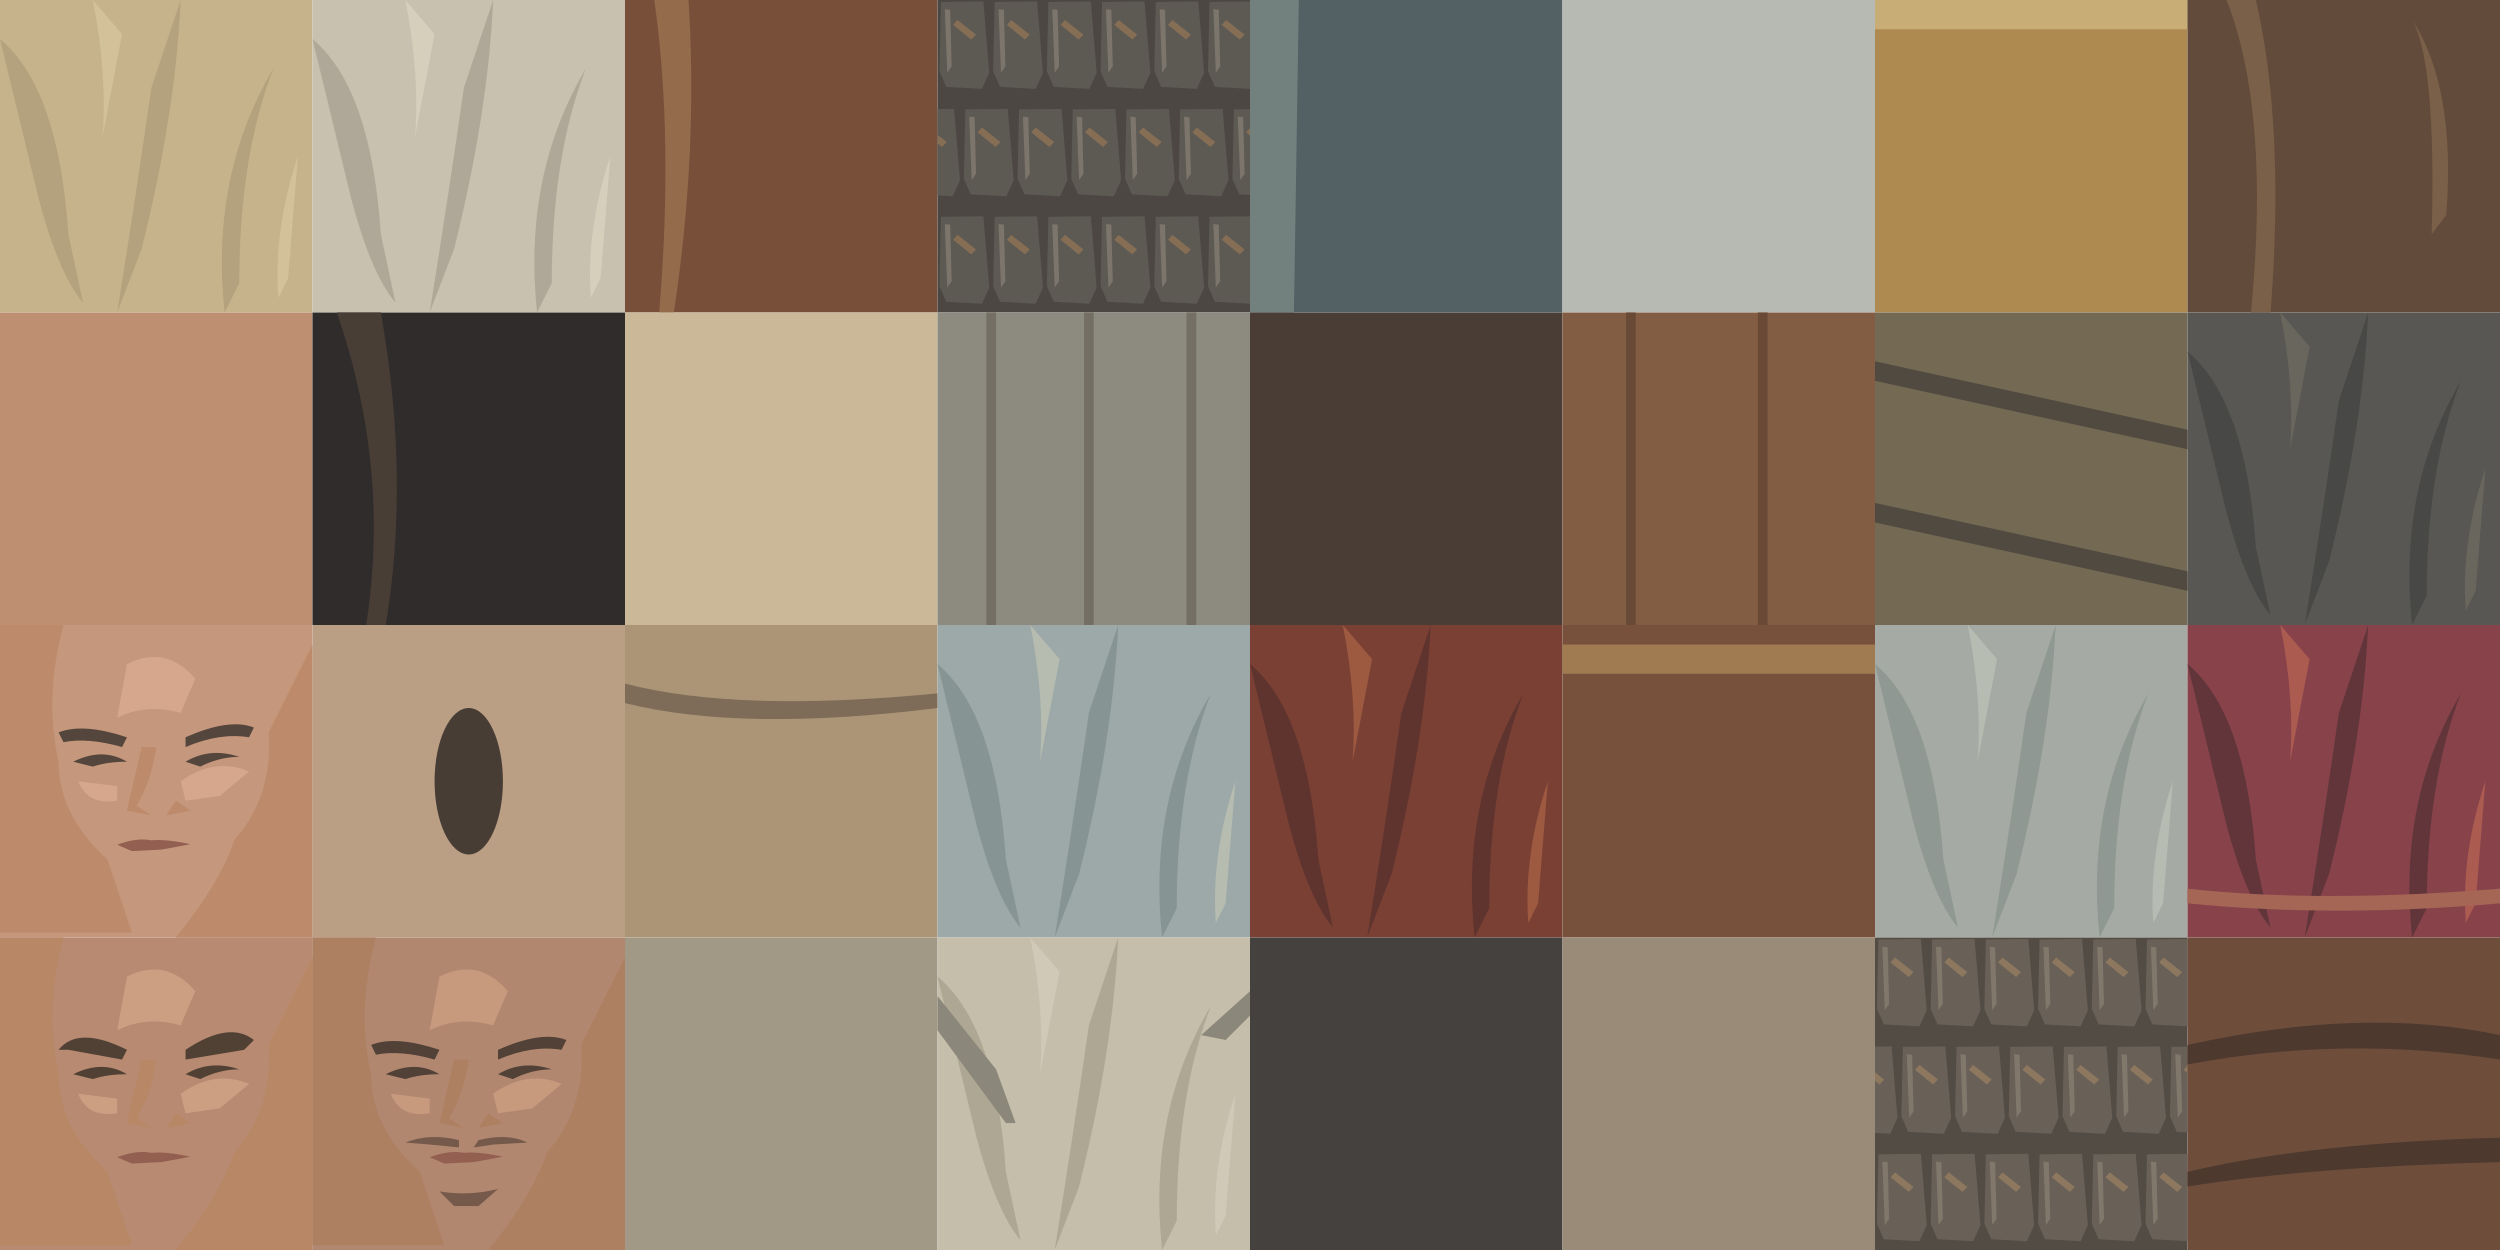
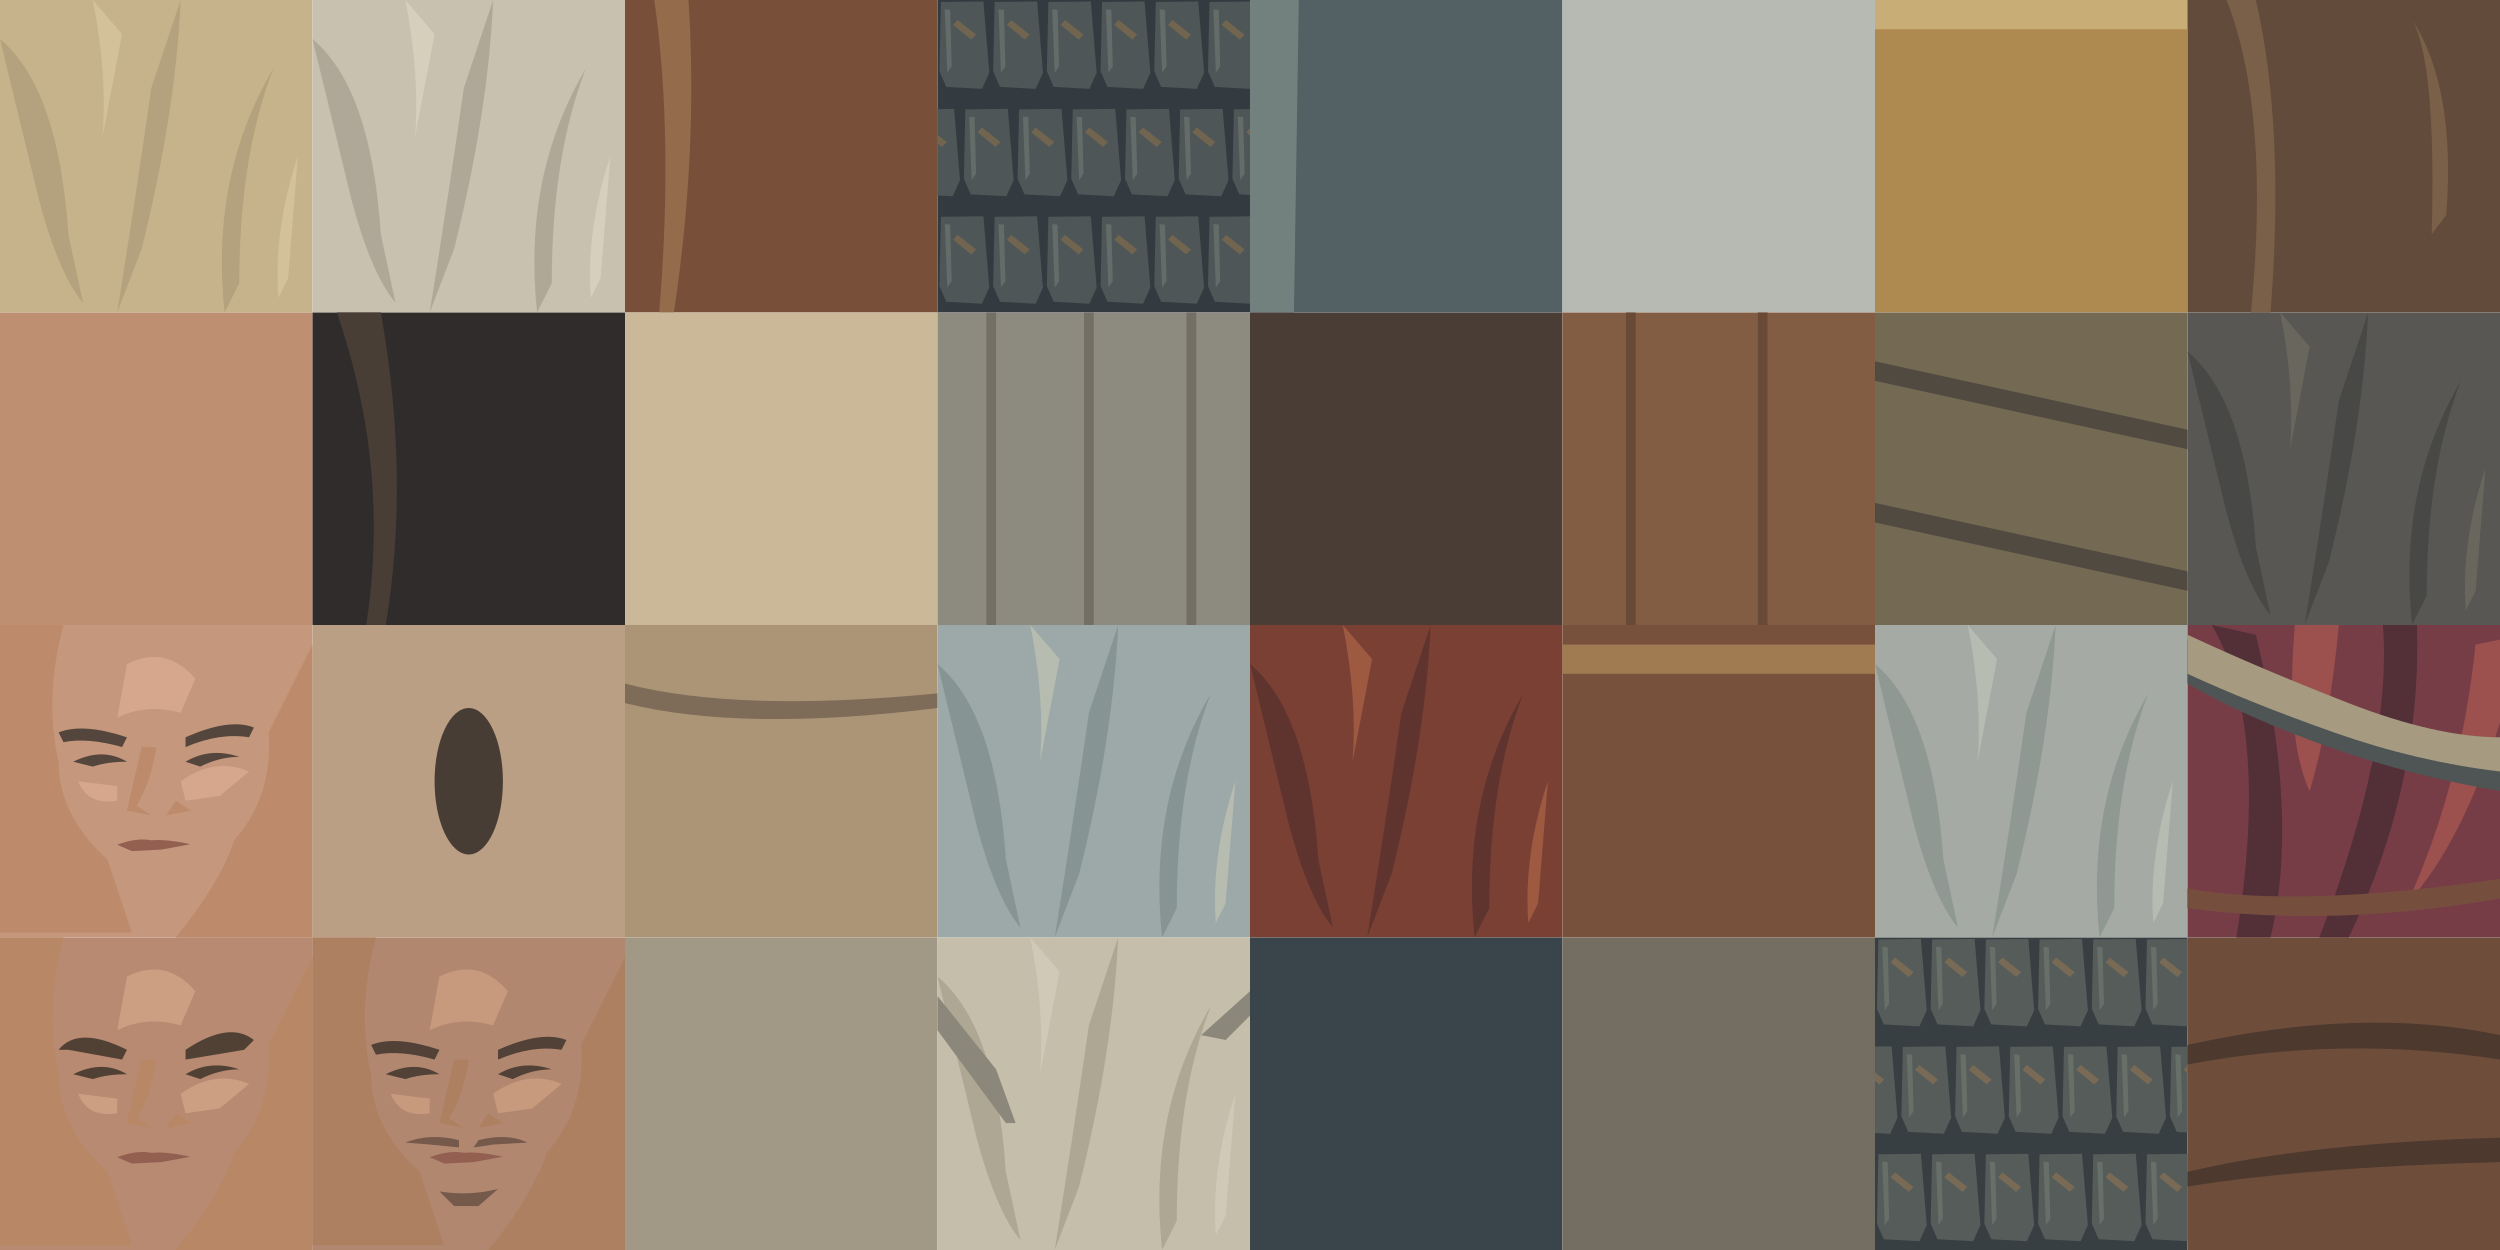
<svg xmlns="http://www.w3.org/2000/svg" width="1024" height="512" viewBox="0 0 512 256">
  <defs>
    <clipPath id="swatch">
      <path d="M0 0H64V64H0Z" />
    </clipPath>
  </defs>
  <g transform="translate(0 0)">
    <g clip-path="url(#swatch)">
      <path fill="#c6b38b" d="M0 0H64V64H0Z" />
      <path fill="#b4a17d" d="M0 8 Q12 18 14 48 L17 62 Q12 56 8 41 Z M37 0 Q36 23 29 51 L24 64 Q28 39 31 18 Z M56 14 Q49 32 49 58 L46 64 Q43 36 56 14 Z" />
      <path fill="#d3c199" d="M19 0 Q22 15 21 28 L25 7 Z M61 32 Q56 47 57 61 L59 57 Z" />
    </g>
  </g>
  <g transform="translate(64 0)">
    <g clip-path="url(#swatch)">
      <path fill="#c8c1af" d="M0 0H64V64H0Z" />
      <path fill="#afa899" d="M0 8 Q12 18 14 48 L17 62 Q12 56 8 41 Z M37 0 Q36 23 29 51 L24 64 Q28 39 31 18 Z M56 14 Q49 32 49 58 L46 64 Q43 36 56 14 Z" />
      <path fill="#d6cfbb" d="M19 0 Q22 15 21 28 L25 7 Z M61 32 Q56 47 57 61 L59 57 Z" />
    </g>
  </g>
  <g transform="translate(128 0)">
    <g clip-path="url(#swatch)">
      <path fill="#784f39" d="M0 0H64V64H0Z" />
      <path fill="#946c4c" d="M6 0 Q10 28 7 64 H10 Q15 31 13 0 Z" />
    </g>
  </g>
  <g transform="translate(192 0)">
    <g clip-path="url(#swatch)">
-       <path fill="#4d4743" d="M0 0H64V64H0Z" />
-       <path fill="#5d5953" d="M-10.3 0.4 l8.7 -.1 1.2 14.6 -1.5 3.3 -7.3 -.4 -1.4 -3.2 Z" />
-       <path fill="#7b756c" d="M-9.5 1.9 l1.1 .1 .3 11.6 -.9 1.3 Z" />
-       <path fill="#866e55" d="M-6.9 4.1 l3.8 3 -1.0 1.0 -3.7 -3.0 Z" />
-       <path fill="#5d5953" d="M0.7 0.4 l8.7 -.1 1.2 14.6 -1.5 3.3 -7.3 -.4 -1.4 -3.2 Z" />
-       <path fill="#7b756c" d="M1.5 1.9 l1.1 .1 .3 11.6 -.9 1.3 Z" />
-       <path fill="#866e55" d="M4.1 4.1 l3.8 3 -1.0 1.0 -3.7 -3.0 Z" />
-       <path fill="#5d5953" d="M11.7 0.4 l8.7 -.1 1.2 14.6 -1.5 3.3 -7.3 -.4 -1.4 -3.2 Z" />
-       <path fill="#7b756c" d="M12.5 1.9 l1.1 .1 .3 11.6 -.9 1.3 Z" />
-       <path fill="#866e55" d="M15.1 4.1 l3.8 3 -1.0 1.0 -3.7 -3.0 Z" />
-       <path fill="#5d5953" d="M22.7 0.4 l8.7 -.1 1.2 14.6 -1.5 3.3 -7.3 -.4 -1.4 -3.2 Z" />
-       <path fill="#7b756c" d="M23.5 1.9 l1.1 .1 .3 11.6 -.9 1.3 Z" />
-       <path fill="#866e55" d="M26.1 4.1 l3.8 3 -1.0 1.0 -3.7 -3.0 Z" />
-       <path fill="#5d5953" d="M33.7 0.4 l8.7 -.1 1.2 14.6 -1.5 3.3 -7.3 -.4 -1.4 -3.2 Z" />
-       <path fill="#7b756c" d="M34.5 1.9 l1.1 .1 .3 11.6 -.9 1.3 Z" />
-       <path fill="#866e55" d="M37.1 4.1 l3.8 3 -1.0 1.0 -3.7 -3.0 Z" />
-       <path fill="#5d5953" d="M44.7 0.4 l8.7 -.1 1.2 14.6 -1.5 3.3 -7.3 -.4 -1.4 -3.2 Z" />
-       <path fill="#7b756c" d="M45.5 1.9 l1.1 .1 .3 11.6 -.9 1.3 Z" />
-       <path fill="#866e55" d="M48.1 4.1 l3.8 3 -1.0 1.0 -3.7 -3.0 Z" />
-       <path fill="#5d5953" d="M55.7 0.4 l8.7 -.1 1.2 14.6 -1.5 3.3 -7.3 -.4 -1.4 -3.2 Z" />
-       <path fill="#7b756c" d="M56.5 1.9 l1.1 .1 .3 11.6 -.9 1.3 Z" />
-       <path fill="#866e55" d="M59.1 4.1 l3.8 3 -1.0 1.0 -3.7 -3.0 Z" />
-       <path fill="#5d5953" d="M66.7 0.4 l8.7 -.1 1.2 14.6 -1.5 3.3 -7.3 -.4 -1.4 -3.2 Z" />
-       <path fill="#7b756c" d="M67.5 1.9 l1.1 .1 .3 11.6 -.9 1.3 Z" />
-       <path fill="#866e55" d="M70.1 4.1 l3.8 3 -1.0 1.0 -3.7 -3.0 Z" />
-       <path fill="#5d5953" d="M-5.3 22.4 l8.7 -.1 1.2 14.6 -1.5 3.3 -7.3 -.4 -1.4 -3.2 Z" />
-       <path fill="#7b756c" d="M-4.5 23.9 l1.1 .1 .3 11.6 -.9 1.3 Z" />
-       <path fill="#866e55" d="M-1.9 26.1 l3.8 3 -1.0 1.0 -3.7 -3.0 Z" />
-       <path fill="#5d5953" d="M5.7 22.4 l8.7 -.1 1.2 14.6 -1.5 3.3 -7.3 -.4 -1.4 -3.2 Z" />
-       <path fill="#7b756c" d="M6.5 23.9 l1.1 .1 .3 11.6 -.9 1.3 Z" />
-       <path fill="#866e55" d="M9.1 26.1 l3.8 3 -1.0 1.0 -3.7 -3.0 Z" />
-       <path fill="#5d5953" d="M16.7 22.4 l8.7 -.1 1.2 14.6 -1.5 3.3 -7.3 -.4 -1.4 -3.2 Z" />
-       <path fill="#7b756c" d="M17.5 23.9 l1.1 .1 .3 11.6 -.9 1.3 Z" />
-       <path fill="#866e55" d="M20.1 26.1 l3.8 3 -1.0 1.0 -3.7 -3.0 Z" />
-       <path fill="#5d5953" d="M27.7 22.4 l8.7 -.1 1.2 14.6 -1.5 3.3 -7.3 -.4 -1.4 -3.2 Z" />
-       <path fill="#7b756c" d="M28.5 23.9 l1.1 .1 .3 11.6 -.9 1.3 Z" />
-       <path fill="#866e55" d="M31.1 26.1 l3.8 3 -1.0 1.0 -3.7 -3.0 Z" />
-       <path fill="#5d5953" d="M38.7 22.4 l8.7 -.1 1.2 14.6 -1.5 3.3 -7.3 -.4 -1.4 -3.2 Z" />
-       <path fill="#7b756c" d="M39.5 23.9 l1.1 .1 .3 11.6 -.9 1.3 Z" />
-       <path fill="#866e55" d="M42.1 26.1 l3.8 3 -1.0 1.0 -3.7 -3.0 Z" />
-       <path fill="#5d5953" d="M49.7 22.4 l8.7 -.1 1.2 14.6 -1.5 3.3 -7.3 -.4 -1.4 -3.2 Z" />
-       <path fill="#7b756c" d="M50.5 23.9 l1.1 .1 .3 11.6 -.9 1.3 Z" />
-       <path fill="#866e55" d="M53.1 26.1 l3.8 3 -1.0 1.0 -3.7 -3.0 Z" />
-       <path fill="#5d5953" d="M60.7 22.4 l8.7 -.1 1.2 14.6 -1.5 3.3 -7.3 -.4 -1.4 -3.2 Z" />
-       <path fill="#7b756c" d="M61.5 23.9 l1.1 .1 .3 11.6 -.9 1.3 Z" />
-       <path fill="#866e55" d="M64.1 26.1 l3.8 3 -1.0 1.0 -3.7 -3.0 Z" />
-       <path fill="#5d5953" d="M71.7 22.4 l8.7 -.1 1.2 14.6 -1.5 3.3 -7.3 -.4 -1.4 -3.2 Z" />
-       <path fill="#7b756c" d="M72.5 23.9 l1.1 .1 .3 11.6 -.9 1.3 Z" />
-       <path fill="#866e55" d="M75.1 26.1 l3.8 3 -1.0 1.0 -3.7 -3.0 Z" />
-       <path fill="#5d5953" d="M-10.3 44.4 l8.7 -.1 1.2 14.6 -1.5 3.3 -7.3 -.4 -1.4 -3.2 Z" />
-       <path fill="#7b756c" d="M-9.5 45.9 l1.1 .1 .3 11.6 -.9 1.3 Z" />
-       <path fill="#866e55" d="M-6.9 48.1 l3.8 3 -1.0 1.0 -3.7 -3.0 Z" />
-       <path fill="#5d5953" d="M0.7 44.4 l8.7 -.1 1.2 14.6 -1.5 3.3 -7.3 -.4 -1.4 -3.2 Z" />
-       <path fill="#7b756c" d="M1.5 45.9 l1.1 .1 .3 11.6 -.9 1.3 Z" />
-       <path fill="#866e55" d="M4.1 48.1 l3.8 3 -1.0 1.0 -3.7 -3.0 Z" />
-       <path fill="#5d5953" d="M11.7 44.4 l8.7 -.1 1.2 14.6 -1.5 3.3 -7.3 -.4 -1.4 -3.2 Z" />
-       <path fill="#7b756c" d="M12.5 45.9 l1.1 .1 .3 11.6 -.9 1.3 Z" />
-       <path fill="#866e55" d="M15.1 48.1 l3.8 3 -1.0 1.0 -3.7 -3.0 Z" />
-       <path fill="#5d5953" d="M22.7 44.4 l8.7 -.1 1.2 14.6 -1.5 3.3 -7.3 -.4 -1.4 -3.2 Z" />
-       <path fill="#7b756c" d="M23.5 45.9 l1.1 .1 .3 11.6 -.9 1.3 Z" />
-       <path fill="#866e55" d="M26.1 48.1 l3.8 3 -1.0 1.0 -3.7 -3.0 Z" />
-       <path fill="#5d5953" d="M33.7 44.4 l8.7 -.1 1.2 14.6 -1.5 3.3 -7.3 -.4 -1.4 -3.2 Z" />
-       <path fill="#7b756c" d="M34.5 45.9 l1.1 .1 .3 11.6 -.9 1.3 Z" />
-       <path fill="#866e55" d="M37.1 48.1 l3.8 3 -1.0 1.0 -3.7 -3.0 Z" />
-       <path fill="#5d5953" d="M44.7 44.4 l8.7 -.1 1.2 14.6 -1.5 3.3 -7.3 -.4 -1.4 -3.2 Z" />
-       <path fill="#7b756c" d="M45.5 45.9 l1.1 .1 .3 11.6 -.9 1.3 Z" />
-       <path fill="#866e55" d="M48.1 48.1 l3.8 3 -1.0 1.0 -3.7 -3.0 Z" />
-       <path fill="#5d5953" d="M55.7 44.4 l8.7 -.1 1.2 14.6 -1.5 3.3 -7.3 -.4 -1.4 -3.2 Z" />
-       <path fill="#7b756c" d="M56.5 45.9 l1.1 .1 .3 11.6 -.9 1.3 Z" />
-       <path fill="#866e55" d="M59.1 48.1 l3.8 3 -1.0 1.0 -3.7 -3.0 Z" />
-       <path fill="#5d5953" d="M66.7 44.4 l8.7 -.1 1.2 14.6 -1.5 3.3 -7.3 -.4 -1.4 -3.2 Z" />
-       <path fill="#7b756c" d="M67.5 45.9 l1.1 .1 .3 11.6 -.9 1.3 Z" />
-       <path fill="#866e55" d="M70.1 48.1 l3.8 3 -1.0 1.0 -3.7 -3.0 Z" />
+       <path fill="#343b40" d="M0 0H64V64H0Z" />
+       <path fill="#4e5657" d="M-10.3 0.4 l8.7 -.1 1.2 14.6 -1.5 3.3 -7.3 -.4 -1.4 -3.2 Z" />
+       <path fill="#646c69" d="M-9.5 1.9 l1.1 .1 .3 11.6 -.9 1.3 Z" />
+       <path fill="#716550" d="M-6.9 4.1 l3.8 3 -1.0 1.0 -3.7 -3.0 Z" />
+       <path fill="#4e5657" d="M0.7 0.4 l8.7 -.1 1.2 14.6 -1.5 3.3 -7.3 -.4 -1.4 -3.2 Z" />
+       <path fill="#646c69" d="M1.5 1.9 l1.1 .1 .3 11.6 -.9 1.3 Z" />
+       <path fill="#716550" d="M4.1 4.1 l3.8 3 -1.0 1.0 -3.7 -3.0 Z" />
+       <path fill="#4e5657" d="M11.7 0.4 l8.7 -.1 1.2 14.6 -1.5 3.3 -7.3 -.4 -1.4 -3.2 Z" />
+       <path fill="#646c69" d="M12.5 1.9 l1.1 .1 .3 11.6 -.9 1.3 Z" />
+       <path fill="#716550" d="M15.1 4.1 l3.8 3 -1.0 1.0 -3.7 -3.0 Z" />
+       <path fill="#4e5657" d="M22.7 0.4 l8.7 -.1 1.2 14.6 -1.5 3.3 -7.3 -.4 -1.4 -3.2 Z" />
+       <path fill="#646c69" d="M23.5 1.9 l1.1 .1 .3 11.6 -.9 1.3 Z" />
+       <path fill="#716550" d="M26.1 4.1 l3.8 3 -1.0 1.0 -3.7 -3.0 Z" />
+       <path fill="#4e5657" d="M33.7 0.4 l8.7 -.1 1.2 14.6 -1.5 3.3 -7.3 -.4 -1.4 -3.2 Z" />
+       <path fill="#646c69" d="M34.5 1.9 l1.1 .1 .3 11.6 -.9 1.3 Z" />
+       <path fill="#716550" d="M37.1 4.1 l3.8 3 -1.0 1.0 -3.7 -3.0 Z" />
+       <path fill="#4e5657" d="M44.7 0.4 l8.7 -.1 1.2 14.6 -1.5 3.3 -7.3 -.4 -1.4 -3.2 Z" />
+       <path fill="#646c69" d="M45.5 1.9 l1.1 .1 .3 11.6 -.9 1.3 Z" />
+       <path fill="#716550" d="M48.1 4.1 l3.8 3 -1.0 1.0 -3.7 -3.0 Z" />
+       <path fill="#4e5657" d="M55.7 0.4 l8.7 -.1 1.2 14.6 -1.5 3.3 -7.3 -.4 -1.4 -3.2 Z" />
+       <path fill="#646c69" d="M56.5 1.9 l1.1 .1 .3 11.6 -.9 1.3 Z" />
+       <path fill="#716550" d="M59.1 4.1 l3.8 3 -1.0 1.0 -3.7 -3.0 Z" />
+       <path fill="#4e5657" d="M66.7 0.4 l8.7 -.1 1.2 14.6 -1.5 3.3 -7.3 -.4 -1.4 -3.2 Z" />
+       <path fill="#646c69" d="M67.5 1.9 l1.1 .1 .3 11.6 -.9 1.3 Z" />
+       <path fill="#716550" d="M70.1 4.1 l3.8 3 -1.0 1.0 -3.7 -3.0 Z" />
+       <path fill="#4e5657" d="M-5.3 22.4 l8.7 -.1 1.2 14.6 -1.5 3.3 -7.3 -.4 -1.4 -3.2 Z" />
+       <path fill="#646c69" d="M-4.5 23.9 l1.1 .1 .3 11.6 -.9 1.3 Z" />
+       <path fill="#716550" d="M-1.9 26.1 l3.8 3 -1.0 1.0 -3.7 -3.0 Z" />
+       <path fill="#4e5657" d="M5.7 22.4 l8.7 -.1 1.2 14.6 -1.5 3.3 -7.3 -.4 -1.4 -3.2 Z" />
+       <path fill="#646c69" d="M6.5 23.9 l1.1 .1 .3 11.6 -.9 1.3 Z" />
+       <path fill="#716550" d="M9.1 26.1 l3.8 3 -1.0 1.0 -3.7 -3.0 Z" />
+       <path fill="#4e5657" d="M16.7 22.4 l8.7 -.1 1.2 14.6 -1.5 3.3 -7.3 -.4 -1.4 -3.2 Z" />
+       <path fill="#646c69" d="M17.5 23.9 l1.1 .1 .3 11.6 -.9 1.3 Z" />
+       <path fill="#716550" d="M20.1 26.1 l3.8 3 -1.0 1.0 -3.7 -3.0 Z" />
+       <path fill="#4e5657" d="M27.7 22.4 l8.7 -.1 1.2 14.6 -1.5 3.3 -7.3 -.4 -1.4 -3.2 Z" />
+       <path fill="#646c69" d="M28.5 23.9 l1.1 .1 .3 11.6 -.9 1.3 Z" />
+       <path fill="#716550" d="M31.1 26.1 l3.8 3 -1.0 1.0 -3.7 -3.0 Z" />
+       <path fill="#4e5657" d="M38.7 22.4 l8.7 -.1 1.2 14.6 -1.5 3.3 -7.3 -.4 -1.4 -3.2 Z" />
+       <path fill="#646c69" d="M39.5 23.9 l1.1 .1 .3 11.6 -.9 1.3 Z" />
+       <path fill="#716550" d="M42.1 26.1 l3.8 3 -1.0 1.0 -3.7 -3.0 Z" />
+       <path fill="#4e5657" d="M49.7 22.4 l8.7 -.1 1.2 14.6 -1.5 3.3 -7.3 -.4 -1.4 -3.2 Z" />
+       <path fill="#646c69" d="M50.5 23.9 l1.1 .1 .3 11.6 -.9 1.3 Z" />
+       <path fill="#716550" d="M53.1 26.1 l3.8 3 -1.0 1.0 -3.7 -3.0 Z" />
+       <path fill="#4e5657" d="M60.7 22.4 l8.7 -.1 1.2 14.6 -1.5 3.3 -7.3 -.4 -1.4 -3.2 Z" />
+       <path fill="#646c69" d="M61.5 23.9 l1.1 .1 .3 11.6 -.9 1.3 Z" />
+       <path fill="#716550" d="M64.1 26.1 l3.8 3 -1.0 1.0 -3.7 -3.0 Z" />
+       <path fill="#4e5657" d="M71.7 22.4 l8.7 -.1 1.2 14.6 -1.5 3.3 -7.3 -.4 -1.4 -3.2 Z" />
+       <path fill="#646c69" d="M72.5 23.9 l1.1 .1 .3 11.6 -.9 1.3 Z" />
+       <path fill="#716550" d="M75.1 26.1 l3.8 3 -1.0 1.0 -3.7 -3.0 Z" />
+       <path fill="#4e5657" d="M-10.3 44.4 l8.7 -.1 1.2 14.6 -1.5 3.3 -7.3 -.4 -1.4 -3.2 Z" />
+       <path fill="#646c69" d="M-9.5 45.9 l1.1 .1 .3 11.6 -.9 1.3 Z" />
+       <path fill="#716550" d="M-6.9 48.1 l3.8 3 -1.0 1.0 -3.7 -3.0 Z" />
+       <path fill="#4e5657" d="M0.7 44.4 l8.7 -.1 1.2 14.6 -1.5 3.3 -7.3 -.4 -1.4 -3.2 Z" />
+       <path fill="#646c69" d="M1.5 45.9 l1.1 .1 .3 11.6 -.9 1.3 Z" />
+       <path fill="#716550" d="M4.1 48.1 l3.8 3 -1.0 1.0 -3.7 -3.0 Z" />
+       <path fill="#4e5657" d="M11.7 44.4 l8.7 -.1 1.2 14.6 -1.5 3.3 -7.3 -.4 -1.4 -3.2 Z" />
+       <path fill="#646c69" d="M12.5 45.9 l1.1 .1 .3 11.6 -.9 1.3 Z" />
+       <path fill="#716550" d="M15.1 48.1 l3.8 3 -1.0 1.0 -3.7 -3.0 Z" />
+       <path fill="#4e5657" d="M22.7 44.4 l8.7 -.1 1.2 14.6 -1.5 3.3 -7.3 -.4 -1.4 -3.2 Z" />
+       <path fill="#646c69" d="M23.5 45.9 l1.1 .1 .3 11.6 -.9 1.3 Z" />
+       <path fill="#716550" d="M26.1 48.1 l3.8 3 -1.0 1.0 -3.7 -3.0 Z" />
+       <path fill="#4e5657" d="M33.7 44.4 l8.7 -.1 1.2 14.6 -1.5 3.3 -7.3 -.4 -1.4 -3.2 Z" />
+       <path fill="#646c69" d="M34.5 45.9 l1.1 .1 .3 11.6 -.9 1.3 Z" />
+       <path fill="#716550" d="M37.1 48.1 l3.8 3 -1.0 1.0 -3.7 -3.0 Z" />
+       <path fill="#4e5657" d="M44.7 44.4 l8.7 -.1 1.2 14.6 -1.5 3.3 -7.3 -.4 -1.4 -3.2 Z" />
+       <path fill="#646c69" d="M45.5 45.9 l1.1 .1 .3 11.6 -.9 1.3 Z" />
+       <path fill="#716550" d="M48.1 48.1 l3.8 3 -1.0 1.0 -3.7 -3.0 Z" />
+       <path fill="#4e5657" d="M55.7 44.4 l8.7 -.1 1.2 14.6 -1.5 3.3 -7.3 -.4 -1.4 -3.2 Z" />
+       <path fill="#646c69" d="M56.5 45.9 l1.1 .1 .3 11.6 -.9 1.3 Z" />
+       <path fill="#716550" d="M59.1 48.1 l3.8 3 -1.0 1.0 -3.7 -3.0 Z" />
+       <path fill="#4e5657" d="M66.7 44.4 l8.7 -.1 1.2 14.6 -1.5 3.3 -7.3 -.4 -1.4 -3.2 Z" />
+       <path fill="#646c69" d="M67.5 45.9 l1.1 .1 .3 11.6 -.9 1.3 Z" />
+       <path fill="#716550" d="M70.1 48.1 l3.8 3 -1.0 1.0 -3.7 -3.0 Z" />
    </g>
  </g>
  <g transform="translate(256 0)">
    <g clip-path="url(#swatch)">
      <path fill="#536064" d="M0 0H64V64H0Z" />
      <path fill="#72817e" d="M0 0 H10 L9 64 H0 Z" />
    </g>
  </g>
  <g transform="translate(320 0)">
    <g clip-path="url(#swatch)">
      <path fill="#b7b9b3" d="M0 0H64V64H0Z" />
    </g>
  </g>
  <g transform="translate(384 0)">
    <g clip-path="url(#swatch)">
      <path fill="#ae8a50" d="M0 0H64V64H0Z" />
      <path fill="#c8ad77" d="M0 0 H64 V6 H0 Z" />
    </g>
  </g>
  <g transform="translate(448 0)">
    <g clip-path="url(#swatch)">
      <path fill="#624b3a" d="M0 0H64V64H0Z" />
      <path fill="#7a6048" d="M8 0 Q17 23 13 64 H17 Q20 26 14 0 Z M46 4 Q51 13 50 48 L53 44 Q55 18 46 4 Z" />
    </g>
  </g>
  <g transform="translate(0 64)">
    <g clip-path="url(#swatch)">
      <path fill="#bf8f72" d="M0 0H64V64H0Z" />
    </g>
  </g>
  <g transform="translate(64 64)">
    <g clip-path="url(#swatch)">
      <path fill="#302c2b" d="M0 0H64V64H0Z" />
      <path fill="#493e36" d="M5 0 Q16 32 11 64 H15 Q20 34 14 0 Z" />
    </g>
  </g>
  <g transform="translate(128 64)">
    <g clip-path="url(#swatch)">
      <path fill="#cbb899" d="M0 0H64V64H0Z" />
    </g>
  </g>
  <g transform="translate(192 64)">
    <g clip-path="url(#swatch)">
      <path fill="#8d8b80" d="M0 0H64V64H0Z" />
      <path fill="#736f64" d="M10 0 H12 V64 H10 Z M30 0 H32 V64 H30 Z M51 0 H53 V64 H51 Z" />
    </g>
  </g>
  <g transform="translate(256 64)">
    <g clip-path="url(#swatch)">
      <path fill="#4a3d35" d="M0 0H64V64H0Z" />
    </g>
  </g>
  <g transform="translate(320 64)">
    <g clip-path="url(#swatch)">
      <path fill="#825d43" d="M0 0H64V64H0Z" />
      <path fill="#694a37" d="M13 0 H15 V64 H13 Z M40 0 H42 V64 H40 Z" />
    </g>
  </g>
  <g transform="translate(384 64)">
    <g clip-path="url(#swatch)">
      <path fill="#746953" d="M0 0H64V64H0Z" />
      <path fill="#514a40" d="M0 10 L64 24 V28 L0 14 Z M0 39 L64 53 V57 L0 43 Z" />
    </g>
  </g>
  <g transform="translate(448 64)">
    <g clip-path="url(#swatch)">
      <path fill="#595753" d="M0 0H64V64H0Z" />
      <path fill="#484947" d="M0 8 Q12 18 14 48 L17 62 Q12 56 8 41 Z M37 0 Q36 23 29 51 L24 64 Q28 39 31 18 Z M56 14 Q49 32 49 58 L46 64 Q43 36 56 14 Z" />
      <path fill="#69675d" d="M19 0 Q22 15 21 28 L25 7 Z M61 32 Q56 47 57 61 L59 57 Z" />
    </g>
  </g>
  <g transform="translate(0 128)">
    <g clip-path="url(#swatch)">
      <path fill="#c5977c" d="M0 0H64V64H0Z" />
      <path fill="#bd8b6b" d="M0 0 H13 Q9 15 12 28 Q12 39 22 48 L27 63 H0 Z M64 4 V64 H36 Q45 53 48 44 Q56 35 55 22 Z" />
      <path fill="#d6a78d" d="M26 8 Q34 4 40 11 L37 18 Q30 16 24 19 Z M37 32 Q44 27 51 30 L45 35 L38 36 Z M16 32 L24 33 L24 36 Q18 37 16 32 Z" />
      <path fill="#54463c" d="M12 22 Q17 20 26 23 L25 25 Q18 23 13 24 Z M38 23 Q47 19 52 21 L51 23 Q45 22 38 25 Z" />
      <path fill="#bd8b6b" d="M29 25 L32 25 Q31 32 28 37 L31 39 L26 38 Z M36 36 L39 38 L34 39 Z" />
      <path fill="#54463c" d="M15 28 Q21 25 26 28 Q22 28 19 29 Z M38 28 Q43 25 49 27 Q45 27 41 29 Z" />
      <path fill="#925f51" d="M24 45 Q28 43.5 31 44.1 Q34 43.8 39 44.9 L33 46 L27 46.3 Z" />
    </g>
  </g>
  <g transform="translate(64 128)">
    <g clip-path="url(#swatch)">
      <path fill="#bb9f85" d="M0 0H64V64H0Z" />
      <ellipse cx="32" cy="32" rx="7" ry="15" fill="#483d35" />
    </g>
  </g>
  <g transform="translate(128 128)">
    <g clip-path="url(#swatch)">
      <path fill="#ac9577" d="M0 0H64V64H0Z" />
      <path fill="#7e6c59" d="M0 12 Q23 18 64 14 V17 Q24 22 0 16 Z" />
    </g>
  </g>
  <g transform="translate(192 128)">
    <g clip-path="url(#swatch)">
      <path fill="#9da9a9" d="M0 0H64V64H0Z" />
      <path fill="#879494" d="M0 8 Q12 18 14 48 L17 62 Q12 56 8 41 Z M37 0 Q36 23 29 51 L24 64 Q28 39 31 18 Z M56 14 Q49 32 49 58 L46 64 Q43 36 56 14 Z" />
      <path fill="#b6bcaf" d="M19 0 Q22 15 21 28 L25 7 Z M61 32 Q56 47 57 61 L59 57 Z" />
    </g>
  </g>
  <g transform="translate(256 128)">
    <g clip-path="url(#swatch)">
      <path fill="#7b4034" d="M0 0H64V64H0Z" />
      <path fill="#5f342e" d="M0 8 Q12 18 14 48 L17 62 Q12 56 8 41 Z M37 0 Q36 23 29 51 L24 64 Q28 39 31 18 Z M56 14 Q49 32 49 58 L46 64 Q43 36 56 14 Z" />
      <path fill="#9e5a41" d="M19 0 Q22 15 21 28 L25 7 Z M61 32 Q56 47 57 61 L59 57 Z" />
    </g>
  </g>
  <g transform="translate(320 128)">
    <g clip-path="url(#swatch)">
      <path fill="#78513c" d="M0 0H64V64H0Z" />
      <path fill="#a07a51" d="M0 4 H64 V10 H0 Z" />
    </g>
  </g>
  <g transform="translate(384 128)">
    <g clip-path="url(#swatch)">
      <path fill="#a5aba4" d="M0 0H64V64H0Z" />
      <path fill="#909893" d="M0 8 Q12 18 14 48 L17 62 Q12 56 8 41 Z M37 0 Q36 23 29 51 L24 64 Q28 39 31 18 Z M56 14 Q49 32 49 58 L46 64 Q43 36 56 14 Z" />
      <path fill="#b6bcb2" d="M19 0 Q22 15 21 28 L25 7 Z M61 32 Q56 47 57 61 L59 57 Z" />
    </g>
  </g>
  <g transform="translate(448 128)">
    <g clip-path="url(#swatch)">
-       <path fill="#88434a" d="M0 0H64V64H0Z" />
-       <path fill="#62353b" d="M0 8 Q12 18 14 48 L17 62 Q12 56 8 41 Z M37 0 Q36 23 29 51 L24 64 Q28 39 31 18 Z M56 14 Q49 32 49 58 L46 64 Q43 36 56 14 Z" />
-       <path fill="#ac5b51" d="M19 0 Q22 15 21 28 L25 7 Z M61 32 Q56 47 57 61 L59 57 Z" />
-       <path fill="#a56656" d="M0 54 Q27 57 64 54 V57 Q30 60 0 57 Z" />
+       <path fill="#773d46" d="M0 0H64V64H0Z" />
+       <path fill="#532f38" d="M5 0Q17 21 10 64H17Q23 39 14 2Z M40 0Q42 25 27 64H33Q48 33 47 0Z" />
+       <path fill="#9d514e" d="M22 0Q20 23 25 34Q29 21 31 0Z M59 4Q56 33 45 57Q56 45 64 20V3Z" />
+       <path fill="#4e5554" d="M0 3Q15 10 33 17T64 24V34Q46 31 29 25T0 12Z" />
+       <path fill="#a69b81" d="M0 2Q15 9 33 16T64 23V30Q47 28 30 22T0 10Z" />
+       <path fill="#764e3e" d="M0 54Q23 58 64 52V56Q30 62 0 58Z" />
    </g>
  </g>
  <g transform="translate(0 192)">
    <g clip-path="url(#swatch)">
      <path fill="#b78a71" d="M0 0H64V64H0Z" />
      <path fill="#b88765" d="M0 0 H13 Q9 15 12 28 Q12 39 22 48 L27 63 H0 Z M64 4 V64 H36 Q45 53 48 44 Q56 35 55 22 Z" />
      <path fill="#cc9f83" d="M26 8 Q34 4 40 11 L37 18 Q30 16 24 19 Z M37 32 Q44 27 51 30 L45 35 L38 36 Z M16 32 L24 33 L24 36 Q18 37 16 32 Z" />
      <path fill="#514034" d="M12 23 Q16 18 26 23 L25 25 L14 23 Z M38 23 Q47 17 52 21 L50 23 L38 25 Z" />
      <path fill="#b88765" d="M29 25 L32 25 Q31 32 28 37 L31 39 L26 38 Z M36 36 L39 38 L34 39 Z" />
      <path fill="#514034" d="M15 28 Q21 25 26 28 Q22 28 19 29 Z M38 28 Q43 25 49 27 Q45 27 41 29 Z" />
      <path fill="#925f51" d="M24 45 Q28 43.5 31 44.1 Q34 43.8 39 44.9 L33 46 L27 46.3 Z" />
    </g>
  </g>
  <g transform="translate(64 192)">
    <g clip-path="url(#swatch)">
      <path fill="#b28770" d="M0 0H64V64H0Z" />
      <path fill="#ae8062" d="M0 0 H13 Q9 15 12 28 Q12 39 22 48 L27 63 H0 Z M64 4 V64 H36 Q45 53 48 44 Q56 35 55 22 Z" />
      <path fill="#c89a7d" d="M26 8 Q34 4 40 11 L37 18 Q30 16 24 19 Z M37 32 Q44 27 51 30 L45 35 L38 36 Z M16 32 L24 33 L24 36 Q18 37 16 32 Z" />
      <path fill="#514137" d="M12 22 Q17 20 26 23 L25 25 Q18 23 13 24 Z M38 23 Q47 19 52 21 L51 23 Q45 22 38 25 Z" />
      <path fill="#ae8062" d="M29 25 L32 25 Q31 32 28 37 L31 39 L26 38 Z M36 36 L39 38 L34 39 Z" />
      <path fill="#514137" d="M15 28 Q21 25 26 28 Q22 28 19 29 Z M38 28 Q43 25 49 27 Q45 27 41 29 Z" />
      <path fill="#925f51" d="M24 45 Q28 43.5 31 44.1 Q34 43.8 39 44.9 L33 46 L27 46.3 Z" />
      <path fill="#75594b" d="M19 42 Q24 40 30 41.5 L30 43 L24 42.4 Z M34 41.5 Q40 40 44 42 L37 42.4 L33 43 Z M26 52 Q32 53 38 51.5 L34 55 L29 55 Z" />
    </g>
  </g>
  <g transform="translate(128 192)">
    <g clip-path="url(#swatch)">
      <path fill="#a29886" d="M0 0H64V64H0Z" />
    </g>
  </g>
  <g transform="translate(192 192)">
    <g clip-path="url(#swatch)">
      <path fill="#c5beaa" d="M0 0H64V64H0Z" />
      <path fill="#aea793" d="M0 8 Q12 18 14 48 L17 62 Q12 56 8 41 Z M37 0 Q36 23 29 51 L24 64 Q28 39 31 18 Z M56 14 Q49 32 49 58 L46 64 Q43 36 56 14 Z" />
      <path fill="#d0c9b7" d="M19 0 Q22 15 21 28 L25 7 Z M61 32 Q56 47 57 61 L59 57 Z" />
      <path fill="#8b877a" d="M0 12 L12 27 L16 38 L14 38 L0 19 Z M64 11 L54 20 L59 21 L64 16 Z" />
    </g>
  </g>
  <g transform="translate(256 192)">
    <g clip-path="url(#swatch)">
-       <path fill="#45413f" d="M0 0H64V64H0Z" />
+       <path fill="#39444b" d="M0 0H64V64H0Z" />
    </g>
  </g>
  <g transform="translate(320 192)">
    <g clip-path="url(#swatch)">
-       <path fill="#9a8b78" d="M0 0H64V64H0Z" />
+       <path fill="#736d62" d="M0 0H64V64H0Z" />
    </g>
  </g>
  <g transform="translate(384 192)">
    <g clip-path="url(#swatch)">
-       <path fill="#524c45" d="M0 0H64V64H0Z" />
-       <path fill="#696057" d="M-10.3 0.4 l8.7 -.1 1.2 14.6 -1.5 3.3 -7.3 -.4 -1.4 -3.2 Z" />
-       <path fill="#81776a" d="M-9.5 1.9 l1.1 .1 .3 11.6 -.9 1.3 Z" />
-       <path fill="#8d785f" d="M-6.9 4.1 l3.8 3 -1.0 1.0 -3.7 -3.0 Z" />
-       <path fill="#696057" d="M0.7 0.4 l8.7 -.1 1.2 14.6 -1.5 3.3 -7.3 -.4 -1.4 -3.2 Z" />
-       <path fill="#81776a" d="M1.5 1.9 l1.1 .1 .3 11.6 -.9 1.3 Z" />
-       <path fill="#8d785f" d="M4.1 4.1 l3.8 3 -1.0 1.0 -3.7 -3.0 Z" />
-       <path fill="#696057" d="M11.7 0.4 l8.7 -.1 1.2 14.6 -1.5 3.3 -7.3 -.4 -1.4 -3.2 Z" />
-       <path fill="#81776a" d="M12.5 1.9 l1.1 .1 .3 11.6 -.9 1.3 Z" />
-       <path fill="#8d785f" d="M15.1 4.1 l3.8 3 -1.0 1.0 -3.7 -3.0 Z" />
-       <path fill="#696057" d="M22.7 0.4 l8.7 -.1 1.2 14.6 -1.5 3.3 -7.3 -.4 -1.4 -3.2 Z" />
-       <path fill="#81776a" d="M23.5 1.9 l1.1 .1 .3 11.6 -.9 1.3 Z" />
-       <path fill="#8d785f" d="M26.1 4.1 l3.8 3 -1.0 1.0 -3.7 -3.0 Z" />
-       <path fill="#696057" d="M33.7 0.4 l8.7 -.1 1.2 14.6 -1.5 3.3 -7.3 -.4 -1.4 -3.2 Z" />
-       <path fill="#81776a" d="M34.5 1.9 l1.1 .1 .3 11.6 -.9 1.3 Z" />
-       <path fill="#8d785f" d="M37.1 4.1 l3.8 3 -1.0 1.0 -3.7 -3.0 Z" />
-       <path fill="#696057" d="M44.7 0.4 l8.7 -.1 1.2 14.6 -1.5 3.3 -7.3 -.4 -1.4 -3.2 Z" />
-       <path fill="#81776a" d="M45.5 1.9 l1.1 .1 .3 11.6 -.9 1.3 Z" />
-       <path fill="#8d785f" d="M48.1 4.1 l3.8 3 -1.0 1.0 -3.7 -3.0 Z" />
-       <path fill="#696057" d="M55.7 0.4 l8.7 -.1 1.2 14.6 -1.5 3.3 -7.3 -.4 -1.4 -3.2 Z" />
-       <path fill="#81776a" d="M56.5 1.9 l1.1 .1 .3 11.6 -.9 1.3 Z" />
-       <path fill="#8d785f" d="M59.1 4.1 l3.8 3 -1.0 1.0 -3.7 -3.0 Z" />
-       <path fill="#696057" d="M66.7 0.4 l8.7 -.1 1.2 14.6 -1.5 3.3 -7.3 -.4 -1.4 -3.2 Z" />
-       <path fill="#81776a" d="M67.5 1.9 l1.1 .1 .3 11.6 -.9 1.3 Z" />
-       <path fill="#8d785f" d="M70.1 4.1 l3.8 3 -1.0 1.0 -3.7 -3.0 Z" />
-       <path fill="#696057" d="M-5.3 22.4 l8.7 -.1 1.2 14.6 -1.5 3.3 -7.3 -.4 -1.4 -3.2 Z" />
-       <path fill="#81776a" d="M-4.5 23.9 l1.1 .1 .3 11.6 -.9 1.3 Z" />
-       <path fill="#8d785f" d="M-1.9 26.1 l3.8 3 -1.0 1.0 -3.7 -3.0 Z" />
-       <path fill="#696057" d="M5.7 22.4 l8.7 -.1 1.2 14.6 -1.5 3.3 -7.3 -.4 -1.4 -3.2 Z" />
-       <path fill="#81776a" d="M6.5 23.9 l1.1 .1 .3 11.6 -.9 1.3 Z" />
-       <path fill="#8d785f" d="M9.1 26.1 l3.8 3 -1.0 1.0 -3.7 -3.0 Z" />
-       <path fill="#696057" d="M16.7 22.4 l8.7 -.1 1.2 14.6 -1.5 3.3 -7.3 -.4 -1.4 -3.2 Z" />
-       <path fill="#81776a" d="M17.5 23.9 l1.1 .1 .3 11.6 -.9 1.3 Z" />
-       <path fill="#8d785f" d="M20.1 26.1 l3.8 3 -1.0 1.0 -3.7 -3.0 Z" />
-       <path fill="#696057" d="M27.7 22.4 l8.7 -.1 1.2 14.6 -1.5 3.3 -7.3 -.4 -1.4 -3.2 Z" />
-       <path fill="#81776a" d="M28.5 23.9 l1.1 .1 .3 11.6 -.9 1.3 Z" />
-       <path fill="#8d785f" d="M31.1 26.1 l3.8 3 -1.0 1.0 -3.7 -3.0 Z" />
-       <path fill="#696057" d="M38.7 22.4 l8.7 -.1 1.2 14.6 -1.5 3.3 -7.3 -.4 -1.4 -3.2 Z" />
-       <path fill="#81776a" d="M39.5 23.9 l1.1 .1 .3 11.6 -.9 1.3 Z" />
-       <path fill="#8d785f" d="M42.1 26.1 l3.8 3 -1.0 1.0 -3.7 -3.0 Z" />
-       <path fill="#696057" d="M49.7 22.4 l8.7 -.1 1.2 14.6 -1.5 3.3 -7.3 -.4 -1.4 -3.2 Z" />
-       <path fill="#81776a" d="M50.5 23.9 l1.1 .1 .3 11.6 -.9 1.3 Z" />
-       <path fill="#8d785f" d="M53.1 26.1 l3.8 3 -1.0 1.0 -3.7 -3.0 Z" />
-       <path fill="#696057" d="M60.7 22.4 l8.7 -.1 1.2 14.6 -1.5 3.3 -7.3 -.4 -1.4 -3.2 Z" />
-       <path fill="#81776a" d="M61.5 23.9 l1.1 .1 .3 11.6 -.9 1.3 Z" />
-       <path fill="#8d785f" d="M64.1 26.1 l3.8 3 -1.0 1.0 -3.7 -3.0 Z" />
-       <path fill="#696057" d="M71.7 22.4 l8.7 -.1 1.2 14.6 -1.5 3.3 -7.3 -.4 -1.4 -3.2 Z" />
-       <path fill="#81776a" d="M72.5 23.9 l1.1 .1 .3 11.6 -.9 1.3 Z" />
-       <path fill="#8d785f" d="M75.1 26.1 l3.8 3 -1.0 1.0 -3.7 -3.0 Z" />
-       <path fill="#696057" d="M-10.3 44.4 l8.7 -.1 1.2 14.6 -1.5 3.3 -7.3 -.4 -1.4 -3.2 Z" />
-       <path fill="#81776a" d="M-9.5 45.9 l1.1 .1 .3 11.6 -.9 1.3 Z" />
-       <path fill="#8d785f" d="M-6.9 48.1 l3.8 3 -1.0 1.0 -3.7 -3.0 Z" />
-       <path fill="#696057" d="M0.7 44.4 l8.7 -.1 1.2 14.6 -1.5 3.3 -7.3 -.4 -1.4 -3.2 Z" />
-       <path fill="#81776a" d="M1.5 45.9 l1.1 .1 .3 11.6 -.9 1.3 Z" />
-       <path fill="#8d785f" d="M4.1 48.1 l3.8 3 -1.0 1.0 -3.7 -3.0 Z" />
-       <path fill="#696057" d="M11.7 44.4 l8.7 -.1 1.2 14.6 -1.5 3.3 -7.3 -.4 -1.4 -3.2 Z" />
-       <path fill="#81776a" d="M12.5 45.9 l1.1 .1 .3 11.6 -.9 1.3 Z" />
-       <path fill="#8d785f" d="M15.1 48.1 l3.8 3 -1.0 1.0 -3.7 -3.0 Z" />
-       <path fill="#696057" d="M22.7 44.4 l8.7 -.1 1.2 14.6 -1.5 3.3 -7.3 -.4 -1.4 -3.2 Z" />
-       <path fill="#81776a" d="M23.5 45.9 l1.1 .1 .3 11.6 -.9 1.3 Z" />
-       <path fill="#8d785f" d="M26.1 48.1 l3.8 3 -1.0 1.0 -3.7 -3.0 Z" />
-       <path fill="#696057" d="M33.7 44.4 l8.7 -.1 1.2 14.6 -1.5 3.3 -7.3 -.4 -1.4 -3.2 Z" />
-       <path fill="#81776a" d="M34.5 45.9 l1.1 .1 .3 11.6 -.9 1.3 Z" />
-       <path fill="#8d785f" d="M37.1 48.1 l3.8 3 -1.0 1.0 -3.7 -3.0 Z" />
-       <path fill="#696057" d="M44.7 44.4 l8.7 -.1 1.2 14.6 -1.5 3.3 -7.3 -.4 -1.4 -3.2 Z" />
-       <path fill="#81776a" d="M45.5 45.9 l1.1 .1 .3 11.6 -.9 1.3 Z" />
-       <path fill="#8d785f" d="M48.1 48.1 l3.8 3 -1.0 1.0 -3.7 -3.0 Z" />
-       <path fill="#696057" d="M55.7 44.4 l8.7 -.1 1.2 14.6 -1.5 3.3 -7.3 -.4 -1.4 -3.2 Z" />
-       <path fill="#81776a" d="M56.5 45.9 l1.1 .1 .3 11.6 -.9 1.3 Z" />
-       <path fill="#8d785f" d="M59.1 48.1 l3.8 3 -1.0 1.0 -3.7 -3.0 Z" />
-       <path fill="#696057" d="M66.7 44.4 l8.7 -.1 1.2 14.6 -1.5 3.3 -7.3 -.4 -1.4 -3.2 Z" />
-       <path fill="#81776a" d="M67.5 45.9 l1.1 .1 .3 11.6 -.9 1.3 Z" />
-       <path fill="#8d785f" d="M70.1 48.1 l3.8 3 -1.0 1.0 -3.7 -3.0 Z" />
+       <path fill="#383f42" d="M0 0H64V64H0Z" />
+       <path fill="#555c5a" d="M-10.3 0.4 l8.7 -.1 1.2 14.6 -1.5 3.3 -7.3 -.4 -1.4 -3.2 Z" />
+       <path fill="#676f69" d="M-9.5 1.9 l1.1 .1 .3 11.6 -.9 1.3 Z" />
+       <path fill="#786a54" d="M-6.9 4.1 l3.8 3 -1.0 1.0 -3.7 -3.0 Z" />
+       <path fill="#555c5a" d="M0.7 0.4 l8.7 -.1 1.2 14.6 -1.5 3.3 -7.3 -.4 -1.4 -3.2 Z" />
+       <path fill="#676f69" d="M1.5 1.9 l1.1 .1 .3 11.6 -.9 1.3 Z" />
+       <path fill="#786a54" d="M4.1 4.1 l3.8 3 -1.0 1.0 -3.7 -3.0 Z" />
+       <path fill="#555c5a" d="M11.7 0.4 l8.7 -.1 1.2 14.6 -1.5 3.3 -7.3 -.4 -1.4 -3.2 Z" />
+       <path fill="#676f69" d="M12.5 1.9 l1.1 .1 .3 11.6 -.9 1.3 Z" />
+       <path fill="#786a54" d="M15.1 4.1 l3.8 3 -1.0 1.0 -3.7 -3.0 Z" />
+       <path fill="#555c5a" d="M22.7 0.4 l8.7 -.1 1.2 14.6 -1.5 3.3 -7.3 -.4 -1.4 -3.2 Z" />
+       <path fill="#676f69" d="M23.5 1.9 l1.1 .1 .3 11.6 -.9 1.3 Z" />
+       <path fill="#786a54" d="M26.1 4.1 l3.8 3 -1.0 1.0 -3.7 -3.0 Z" />
+       <path fill="#555c5a" d="M33.7 0.4 l8.7 -.1 1.2 14.6 -1.5 3.3 -7.3 -.4 -1.4 -3.2 Z" />
+       <path fill="#676f69" d="M34.5 1.9 l1.1 .1 .3 11.6 -.9 1.3 Z" />
+       <path fill="#786a54" d="M37.1 4.1 l3.8 3 -1.0 1.0 -3.7 -3.0 Z" />
+       <path fill="#555c5a" d="M44.7 0.4 l8.7 -.1 1.2 14.6 -1.5 3.3 -7.3 -.4 -1.4 -3.2 Z" />
+       <path fill="#676f69" d="M45.5 1.9 l1.1 .1 .3 11.6 -.9 1.3 Z" />
+       <path fill="#786a54" d="M48.1 4.1 l3.8 3 -1.0 1.0 -3.7 -3.0 Z" />
+       <path fill="#555c5a" d="M55.7 0.4 l8.7 -.1 1.2 14.6 -1.5 3.3 -7.3 -.4 -1.4 -3.2 Z" />
+       <path fill="#676f69" d="M56.5 1.9 l1.1 .1 .3 11.6 -.9 1.3 Z" />
+       <path fill="#786a54" d="M59.1 4.1 l3.8 3 -1.0 1.0 -3.7 -3.0 Z" />
+       <path fill="#555c5a" d="M66.7 0.4 l8.7 -.1 1.2 14.6 -1.5 3.3 -7.3 -.4 -1.4 -3.2 Z" />
+       <path fill="#676f69" d="M67.5 1.9 l1.1 .1 .3 11.6 -.9 1.3 Z" />
+       <path fill="#786a54" d="M70.1 4.1 l3.8 3 -1.0 1.0 -3.7 -3.0 Z" />
+       <path fill="#555c5a" d="M-5.3 22.4 l8.7 -.1 1.2 14.6 -1.5 3.3 -7.3 -.4 -1.4 -3.2 Z" />
+       <path fill="#676f69" d="M-4.5 23.9 l1.1 .1 .3 11.6 -.9 1.3 Z" />
+       <path fill="#786a54" d="M-1.9 26.1 l3.8 3 -1.0 1.0 -3.7 -3.0 Z" />
+       <path fill="#555c5a" d="M5.7 22.4 l8.7 -.1 1.2 14.6 -1.5 3.3 -7.3 -.4 -1.4 -3.2 Z" />
+       <path fill="#676f69" d="M6.5 23.9 l1.1 .1 .3 11.6 -.9 1.3 Z" />
+       <path fill="#786a54" d="M9.1 26.1 l3.8 3 -1.0 1.0 -3.7 -3.0 Z" />
+       <path fill="#555c5a" d="M16.7 22.4 l8.7 -.1 1.2 14.6 -1.5 3.3 -7.3 -.4 -1.4 -3.2 Z" />
+       <path fill="#676f69" d="M17.5 23.9 l1.1 .1 .3 11.6 -.9 1.3 Z" />
+       <path fill="#786a54" d="M20.1 26.1 l3.8 3 -1.0 1.0 -3.7 -3.0 Z" />
+       <path fill="#555c5a" d="M27.7 22.4 l8.7 -.1 1.2 14.6 -1.5 3.3 -7.3 -.4 -1.4 -3.2 Z" />
+       <path fill="#676f69" d="M28.5 23.9 l1.1 .1 .3 11.6 -.9 1.3 Z" />
+       <path fill="#786a54" d="M31.1 26.1 l3.8 3 -1.0 1.0 -3.7 -3.0 Z" />
+       <path fill="#555c5a" d="M38.7 22.4 l8.7 -.1 1.2 14.6 -1.5 3.3 -7.3 -.4 -1.4 -3.2 Z" />
+       <path fill="#676f69" d="M39.5 23.9 l1.1 .1 .3 11.6 -.9 1.3 Z" />
+       <path fill="#786a54" d="M42.1 26.1 l3.8 3 -1.0 1.0 -3.7 -3.0 Z" />
+       <path fill="#555c5a" d="M49.7 22.4 l8.7 -.1 1.2 14.6 -1.5 3.3 -7.3 -.4 -1.4 -3.2 Z" />
+       <path fill="#676f69" d="M50.5 23.9 l1.1 .1 .3 11.6 -.9 1.3 Z" />
+       <path fill="#786a54" d="M53.1 26.1 l3.8 3 -1.0 1.0 -3.7 -3.0 Z" />
+       <path fill="#555c5a" d="M60.7 22.4 l8.7 -.1 1.2 14.6 -1.5 3.3 -7.3 -.4 -1.4 -3.2 Z" />
+       <path fill="#676f69" d="M61.5 23.9 l1.1 .1 .3 11.6 -.9 1.3 Z" />
+       <path fill="#786a54" d="M64.1 26.1 l3.8 3 -1.0 1.0 -3.7 -3.0 Z" />
+       <path fill="#555c5a" d="M71.7 22.4 l8.7 -.1 1.2 14.6 -1.5 3.3 -7.3 -.4 -1.4 -3.2 Z" />
+       <path fill="#676f69" d="M72.5 23.9 l1.1 .1 .3 11.6 -.9 1.3 Z" />
+       <path fill="#786a54" d="M75.1 26.1 l3.8 3 -1.0 1.0 -3.7 -3.0 Z" />
+       <path fill="#555c5a" d="M-10.3 44.4 l8.7 -.1 1.2 14.6 -1.5 3.3 -7.3 -.4 -1.4 -3.2 Z" />
+       <path fill="#676f69" d="M-9.5 45.9 l1.1 .1 .3 11.6 -.9 1.3 Z" />
+       <path fill="#786a54" d="M-6.9 48.1 l3.8 3 -1.0 1.0 -3.7 -3.0 Z" />
+       <path fill="#555c5a" d="M0.7 44.4 l8.7 -.1 1.2 14.6 -1.5 3.3 -7.3 -.4 -1.4 -3.2 Z" />
+       <path fill="#676f69" d="M1.5 45.9 l1.1 .1 .3 11.6 -.9 1.3 Z" />
+       <path fill="#786a54" d="M4.1 48.1 l3.8 3 -1.0 1.0 -3.7 -3.0 Z" />
+       <path fill="#555c5a" d="M11.7 44.4 l8.7 -.1 1.2 14.6 -1.5 3.3 -7.3 -.4 -1.4 -3.2 Z" />
+       <path fill="#676f69" d="M12.5 45.9 l1.1 .1 .3 11.6 -.9 1.3 Z" />
+       <path fill="#786a54" d="M15.1 48.1 l3.8 3 -1.0 1.0 -3.7 -3.0 Z" />
+       <path fill="#555c5a" d="M22.7 44.4 l8.7 -.1 1.2 14.6 -1.5 3.3 -7.3 -.4 -1.4 -3.2 Z" />
+       <path fill="#676f69" d="M23.5 45.9 l1.1 .1 .3 11.6 -.9 1.3 Z" />
+       <path fill="#786a54" d="M26.1 48.1 l3.8 3 -1.0 1.0 -3.7 -3.0 Z" />
+       <path fill="#555c5a" d="M33.7 44.4 l8.7 -.1 1.2 14.6 -1.5 3.3 -7.3 -.4 -1.4 -3.2 Z" />
+       <path fill="#676f69" d="M34.5 45.9 l1.1 .1 .3 11.6 -.9 1.3 Z" />
+       <path fill="#786a54" d="M37.1 48.1 l3.8 3 -1.0 1.0 -3.7 -3.0 Z" />
+       <path fill="#555c5a" d="M44.7 44.4 l8.7 -.1 1.2 14.6 -1.5 3.3 -7.3 -.4 -1.4 -3.2 Z" />
+       <path fill="#676f69" d="M45.5 45.9 l1.1 .1 .3 11.6 -.9 1.3 Z" />
+       <path fill="#786a54" d="M48.1 48.1 l3.8 3 -1.0 1.0 -3.7 -3.0 Z" />
+       <path fill="#555c5a" d="M55.7 44.4 l8.7 -.1 1.2 14.6 -1.5 3.3 -7.3 -.4 -1.4 -3.2 Z" />
+       <path fill="#676f69" d="M56.5 45.9 l1.1 .1 .3 11.6 -.9 1.3 Z" />
+       <path fill="#786a54" d="M59.1 48.1 l3.8 3 -1.0 1.0 -3.7 -3.0 Z" />
+       <path fill="#555c5a" d="M66.7 44.4 l8.7 -.1 1.2 14.6 -1.5 3.3 -7.3 -.4 -1.4 -3.2 Z" />
+       <path fill="#676f69" d="M67.5 45.9 l1.1 .1 .3 11.6 -.9 1.3 Z" />
+       <path fill="#786a54" d="M70.1 48.1 l3.8 3 -1.0 1.0 -3.7 -3.0 Z" />
    </g>
  </g>
  <g transform="translate(448 192)">
    <g clip-path="url(#swatch)">
      <path fill="#6e4e3b" d="M0 0H64V64H0Z" />
      <path fill="#4e392f" d="M0 22 Q36 14 64 20 V25 Q32 20 0 26 Z M0 48 Q25 42 64 41 V46 Q25 47 0 51 Z" />
    </g>
  </g>
</svg>
